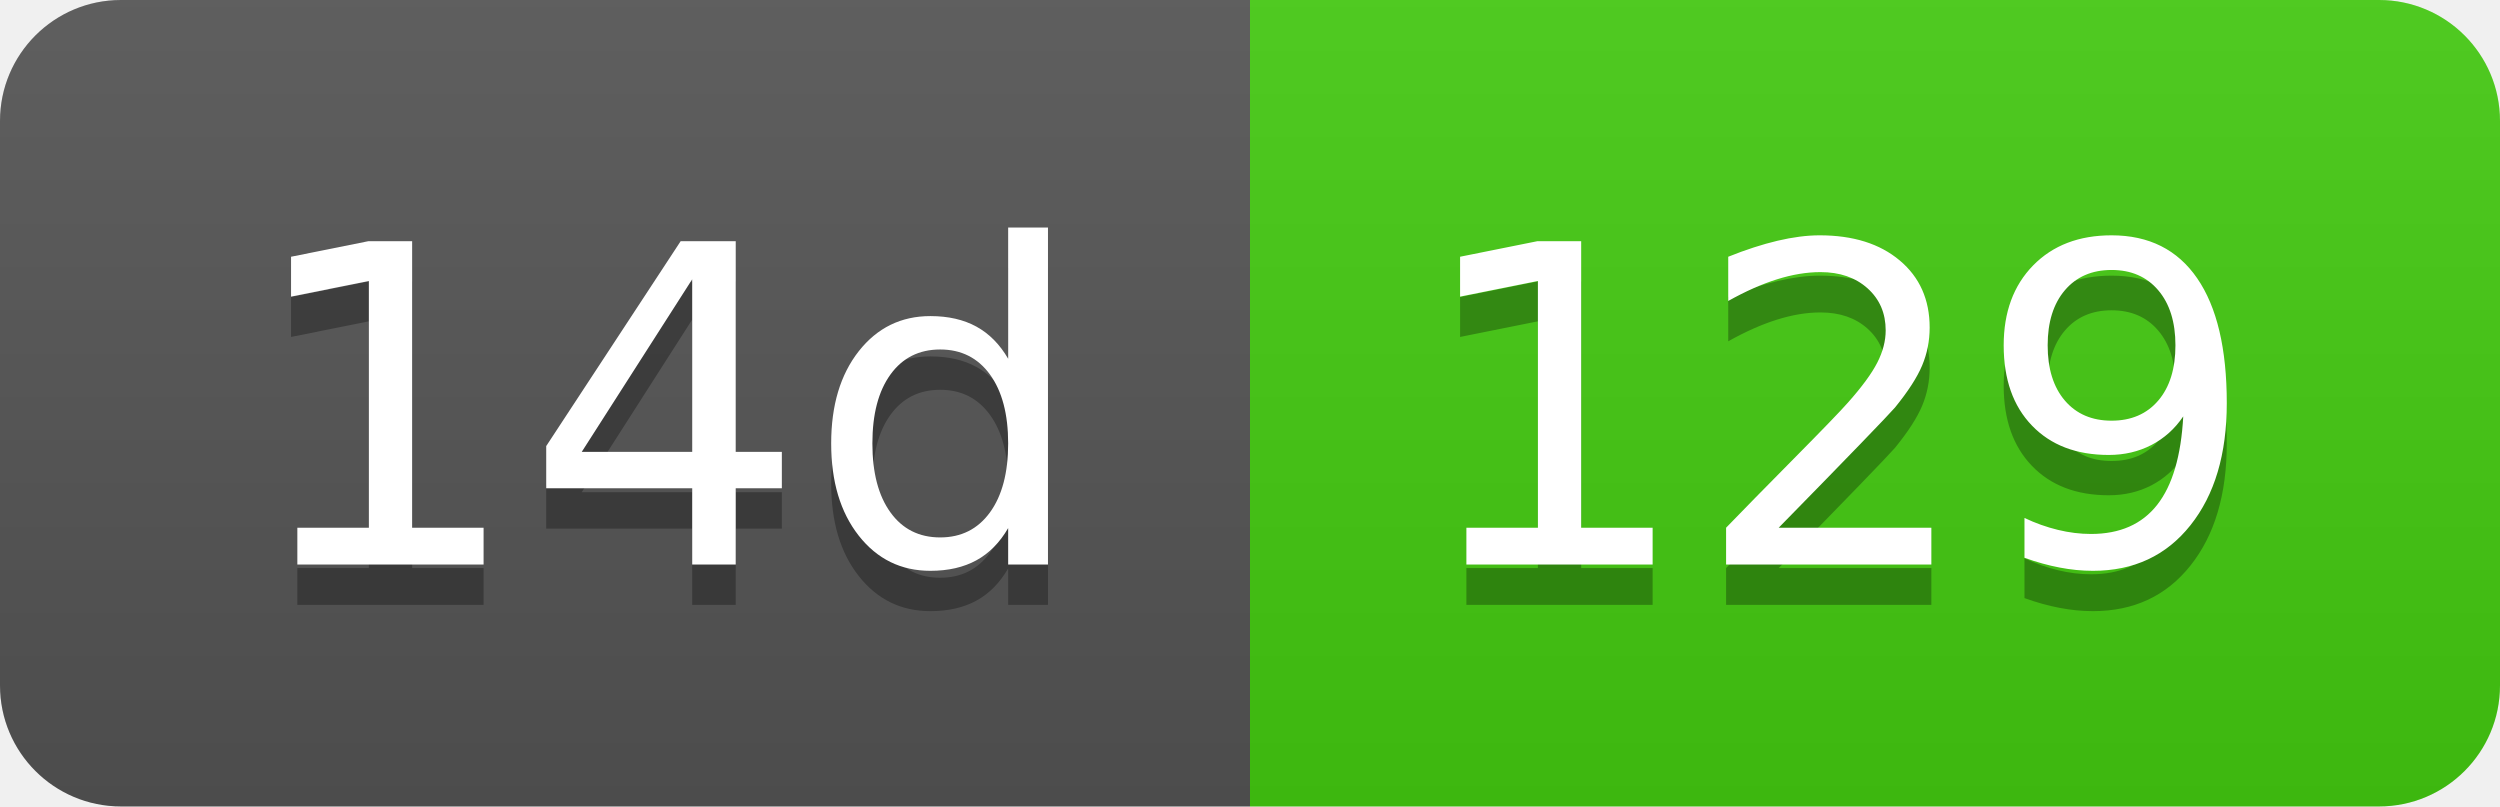
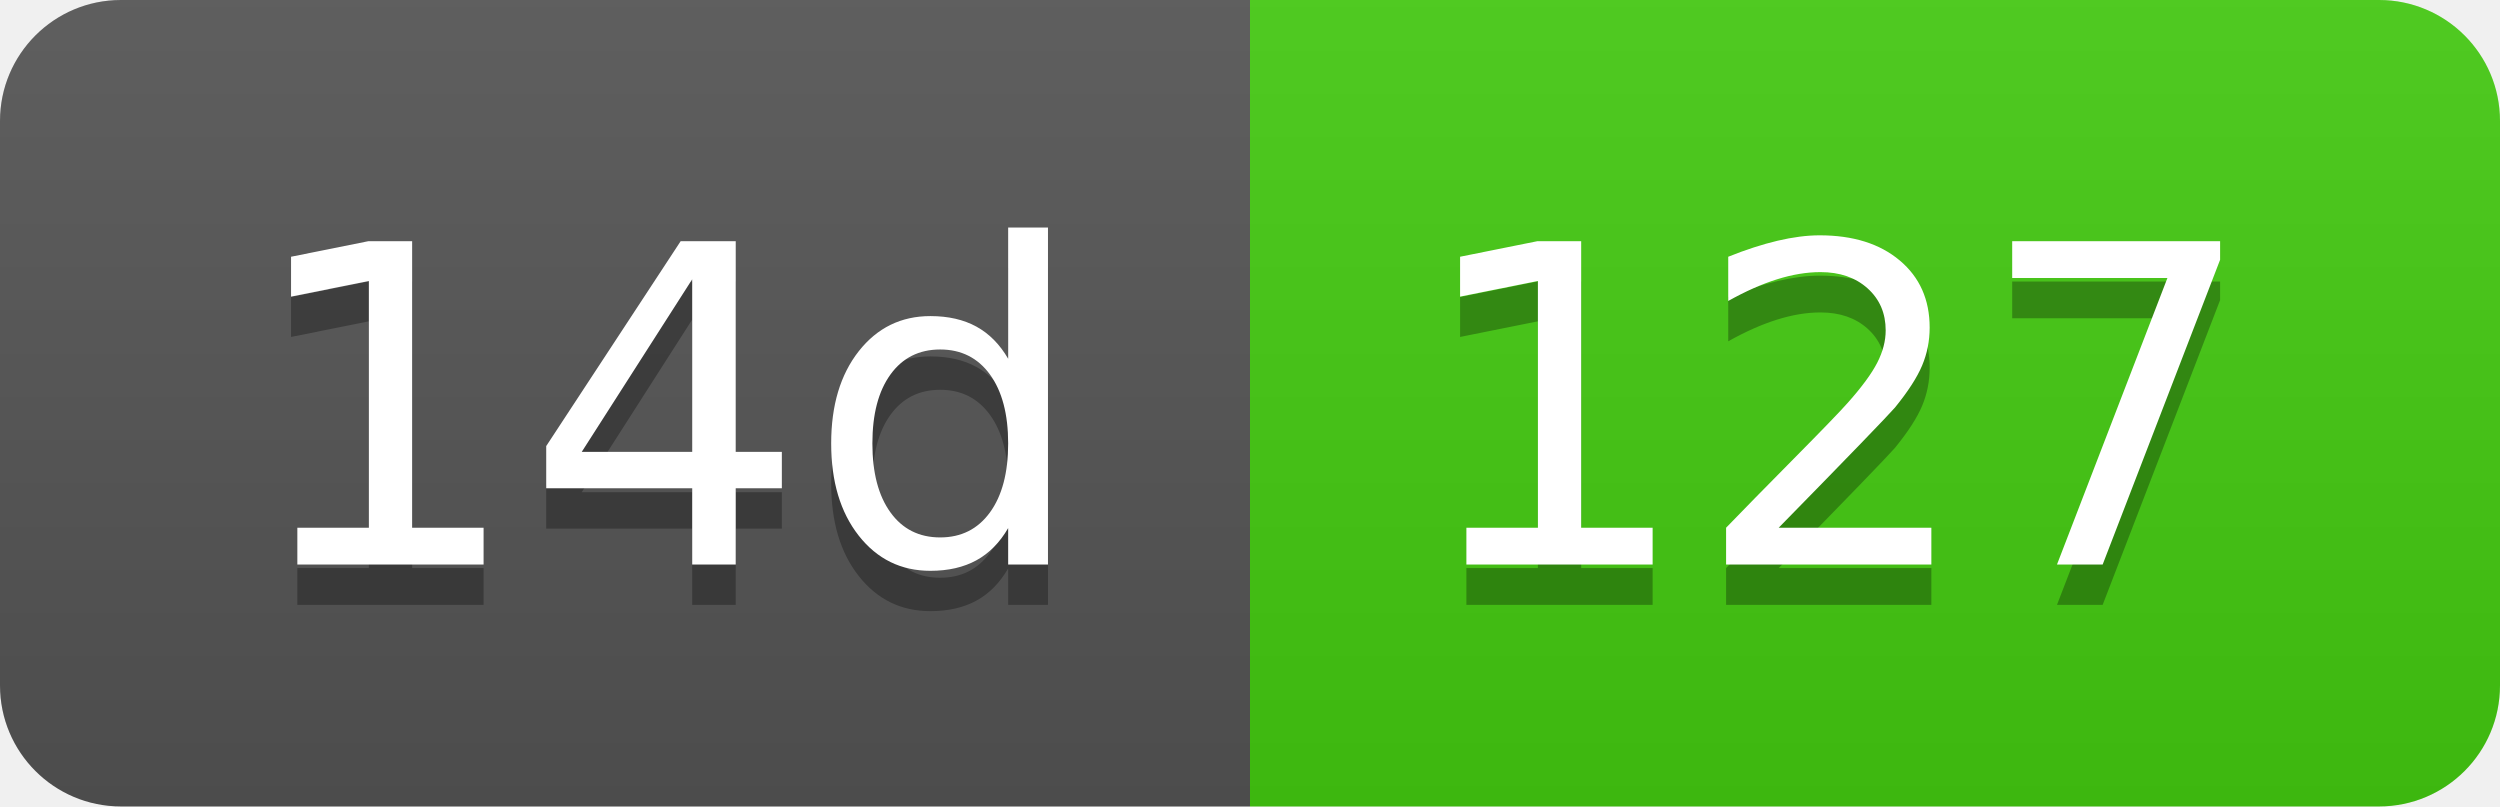
- <svg xmlns="http://www.w3.org/2000/svg" width="62" height="20" role="img" aria-label="14d: 129">
+ <svg xmlns="http://www.w3.org/2000/svg" width="62" height="20" role="img" aria-label="14d: 127">
  <linearGradient id="s" x2="0" y2="100%">
    <stop offset="0" stop-color="#bbb" stop-opacity=".1" />
    <stop offset="1" stop-opacity=".1" />
  </linearGradient>
  <clipPath id="r">
    <rect width="62" height="20" rx="3" fill="#fff" />
  </clipPath>
  <g clip-path="url(#r)">
    <rect width="31" height="20" fill="#555" />
    <rect x="31" width="31" height="20" fill="#4c1" />
    <rect width="62" height="20" fill="url(#s)" />
  </g>
  <g fill="#fff" text-anchor="middle" font-family="Verdana,Geneva,DejaVu Sans,sans-serif" text-rendering="geometricPrecision" font-size="110">
    <text aria-hidden="true" x="165" y="150" fill="#010101" fill-opacity=".3" transform="scale(.1)" textLength="210">14d</text>
    <text x="165" y="140" transform="scale(.1)" fill="#fff" textLength="210">14d</text>
-     <text aria-hidden="true" x="455" y="150" fill="#010101" fill-opacity=".3" transform="scale(.1)" textLength="210">129</text>
-     <text x="455" y="140" transform="scale(.1)" fill="#fff" textLength="210">129</text>
+     <text aria-hidden="true" x="455" y="150" fill="#010101" fill-opacity=".3" transform="scale(.1)" textLength="210">127</text>
+     <text x="455" y="140" transform="scale(.1)" fill="#fff" textLength="210">127</text>
  </g>
</svg>
